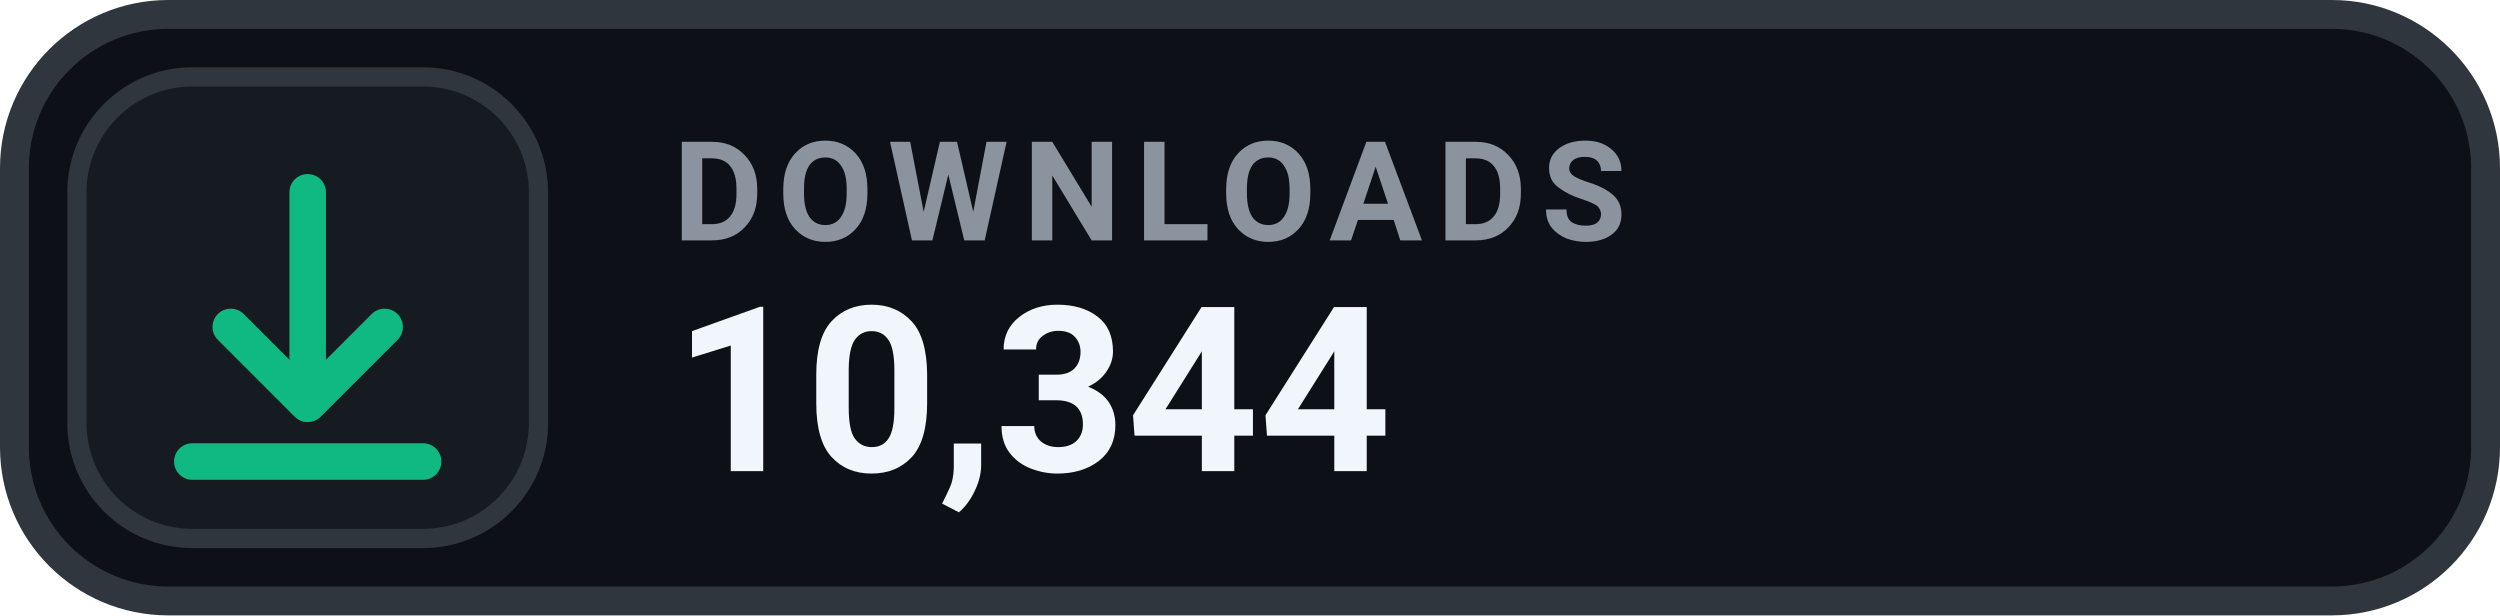
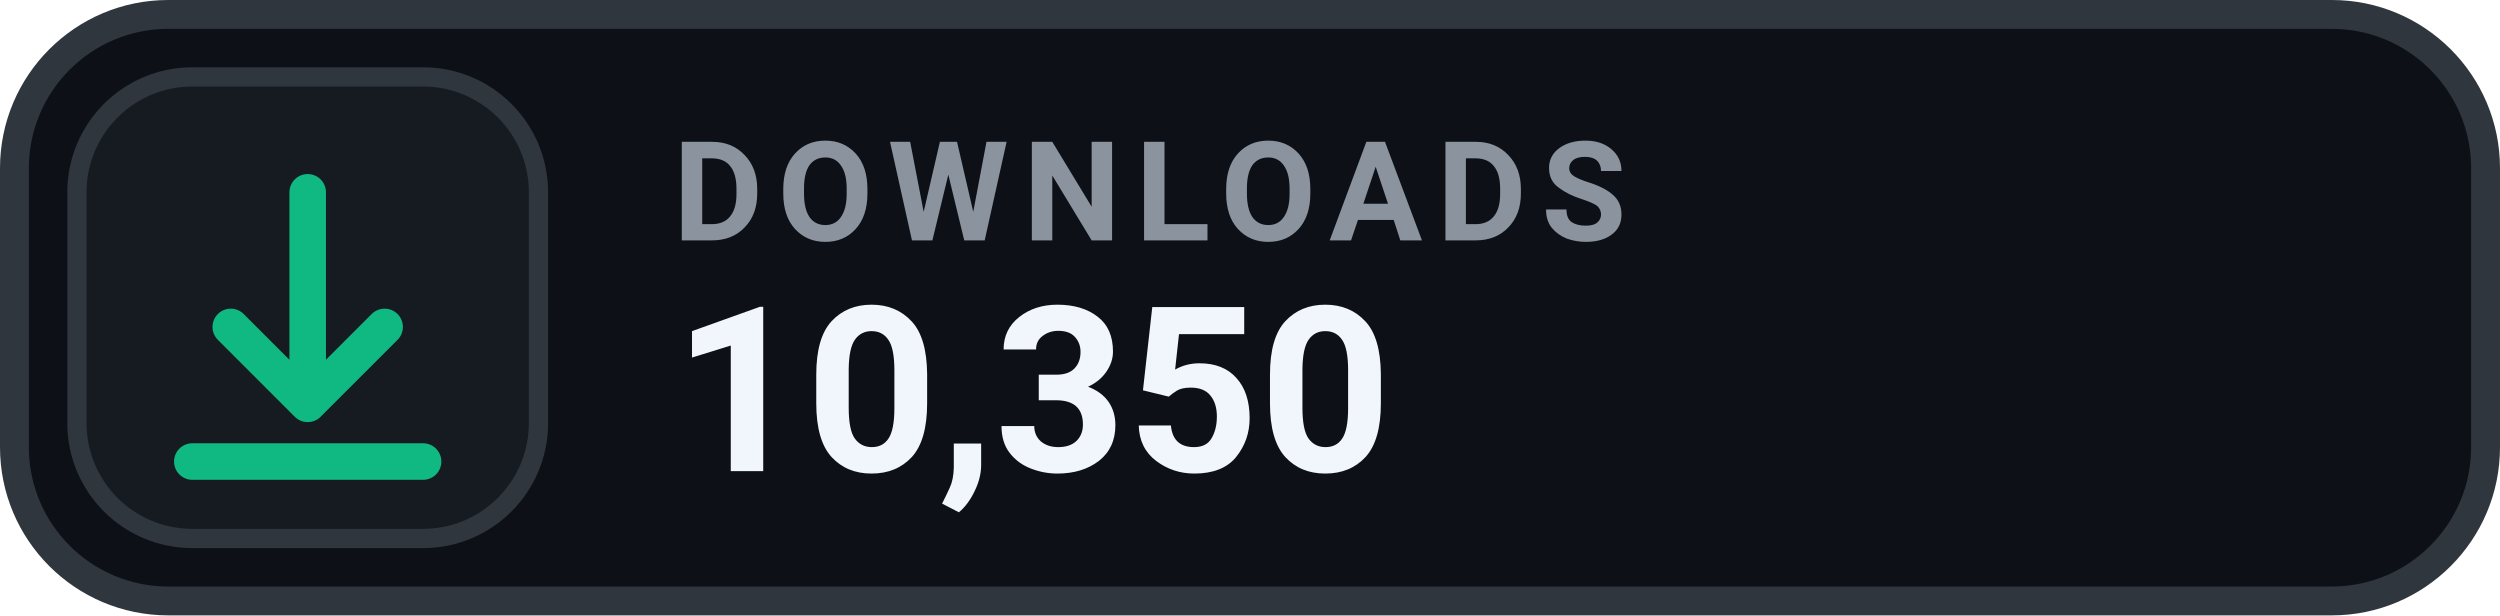
- <svg xmlns="http://www.w3.org/2000/svg" width="130" height="32" viewBox="0 0 130 32" role="img" aria-label="DOWNLOADS 10,344">
+ <svg xmlns="http://www.w3.org/2000/svg" width="130" height="32" viewBox="0 0 130 32" role="img" aria-label="DOWNLOADS 10,350">
  <rect x=".75" y=".75" width="128.5" height="30.5" rx="8" fill="#0D1117" stroke="#30363D" stroke-width="1.5" />
  <rect x="4" y="4" width="24" height="24" rx="6" fill="#161B22" stroke="#30363D" stroke-width="1" />
  <g transform="translate(16 16)" style="color:#10B981;">
    <path d="M0 -6 v11 m0 0 l4 -4 m-4 4 l-4 -4 M-6 8 h12" fill="none" stroke="currentColor" stroke-width="1.9" stroke-linecap="round" stroke-linejoin="round" />
  </g>
  <text x="35" y="12.5" fill="#8B949E" font-family="-apple-system,BlinkMacSystemFont,'Segoe UI',Roboto,Helvetica,Arial,sans-serif" font-size="7.2" font-weight="700" letter-spacing=".75">DOWNLOADS</text>
-   <text x="35" y="24.5" fill="#F0F6FC" font-family="-apple-system,BlinkMacSystemFont,'Segoe UI',Roboto,Helvetica,Arial,sans-serif" font-size="12" font-weight="700">10,344</text>
+   <text x="35" y="24.5" fill="#F0F6FC" font-family="-apple-system,BlinkMacSystemFont,'Segoe UI',Roboto,Helvetica,Arial,sans-serif" font-size="12" font-weight="700">10,350</text>
</svg>
